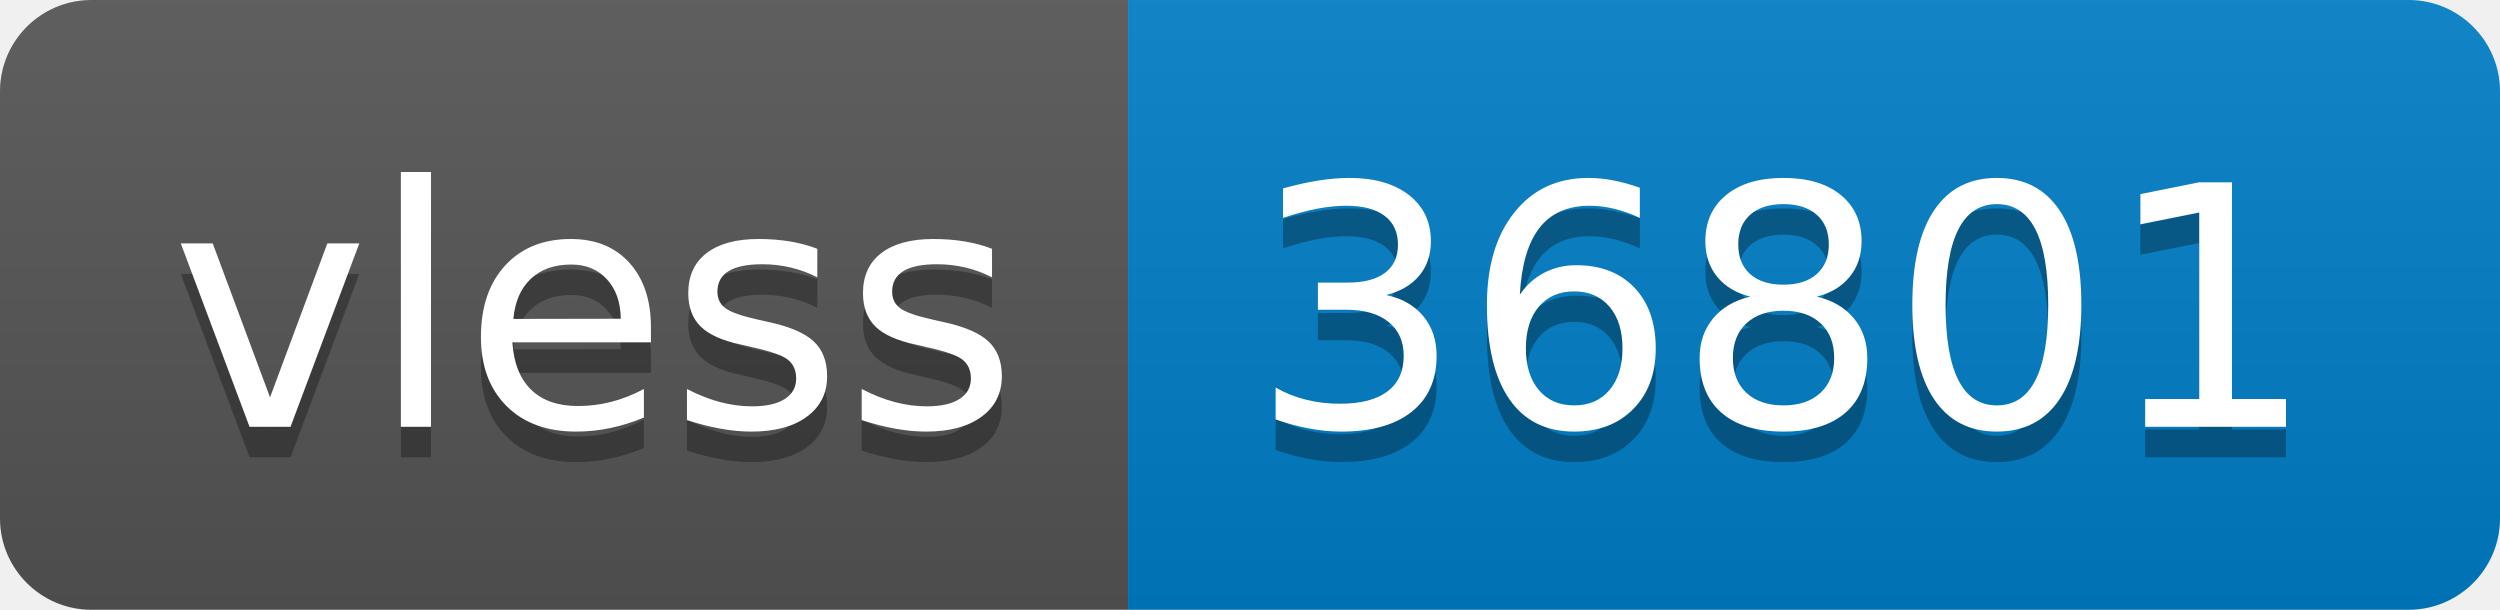
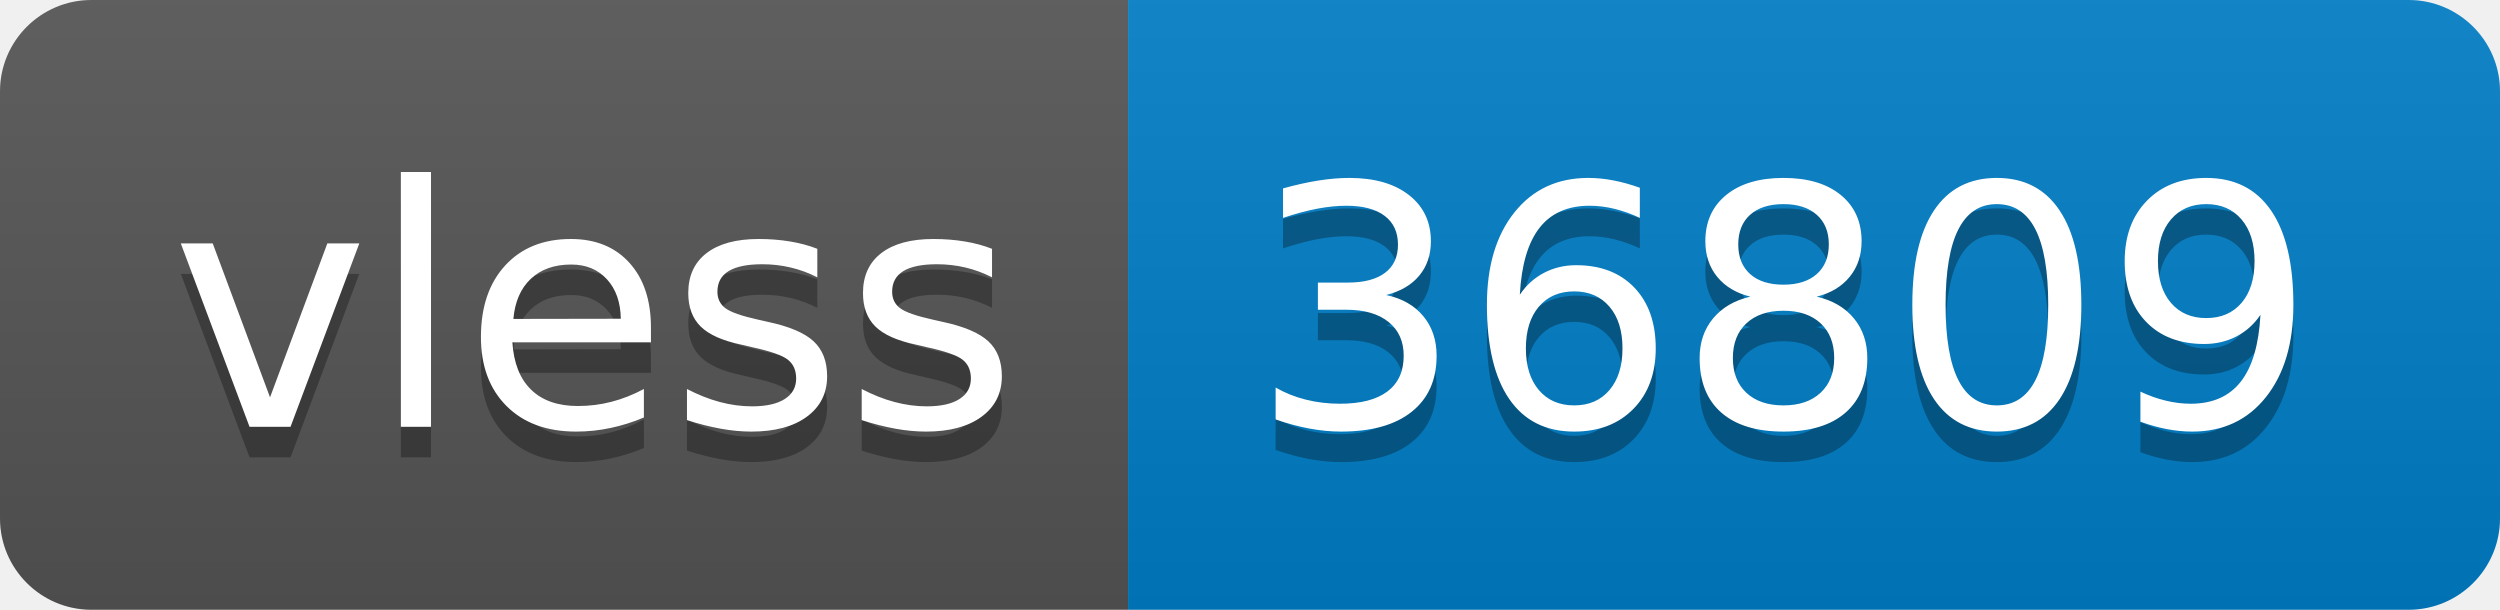
- <svg xmlns="http://www.w3.org/2000/svg" width="82" height="20" role="img" aria-label="vless: 36801">
+ <svg xmlns="http://www.w3.org/2000/svg" width="82" height="20" role="img" aria-label="vless: 36809">
  <linearGradient id="s" x2="0" y2="100%">
    <stop offset="0" stop-color="#bbb" stop-opacity=".1" />
    <stop offset="1" stop-opacity=".1" />
  </linearGradient>
  <clipPath id="r">
    <rect width="82" height="20" rx="3" fill="#fff" />
  </clipPath>
  <g clip-path="url(#r)">
    <rect width="37" height="20" fill="#555" />
    <rect x="37" width="45" height="20" fill="#007ec6" />
    <rect width="82" height="20" fill="url(#s)" />
  </g>
  <g fill="#fff" text-anchor="middle" font-family="Verdana,Geneva,DejaVu Sans,sans-serif" text-rendering="geometricPrecision" font-size="110">
    <text aria-hidden="true" x="195" y="150" fill="#010101" fill-opacity=".3" transform="scale(.1)" textLength="270">vless</text>
    <text x="195" y="140" transform="scale(.1)" fill="#fff" textLength="270">vless</text>
-     <text aria-hidden="true" x="585" y="150" fill="#010101" fill-opacity=".3" transform="scale(.1)" textLength="350">36801</text>
-     <text x="585" y="140" transform="scale(.1)" fill="#fff" textLength="350">36801</text>
+     <text aria-hidden="true" x="585" y="150" fill="#010101" fill-opacity=".3" transform="scale(.1)" textLength="350">36809</text>
+     <text x="585" y="140" transform="scale(.1)" fill="#fff" textLength="350">36809</text>
  </g>
</svg>
